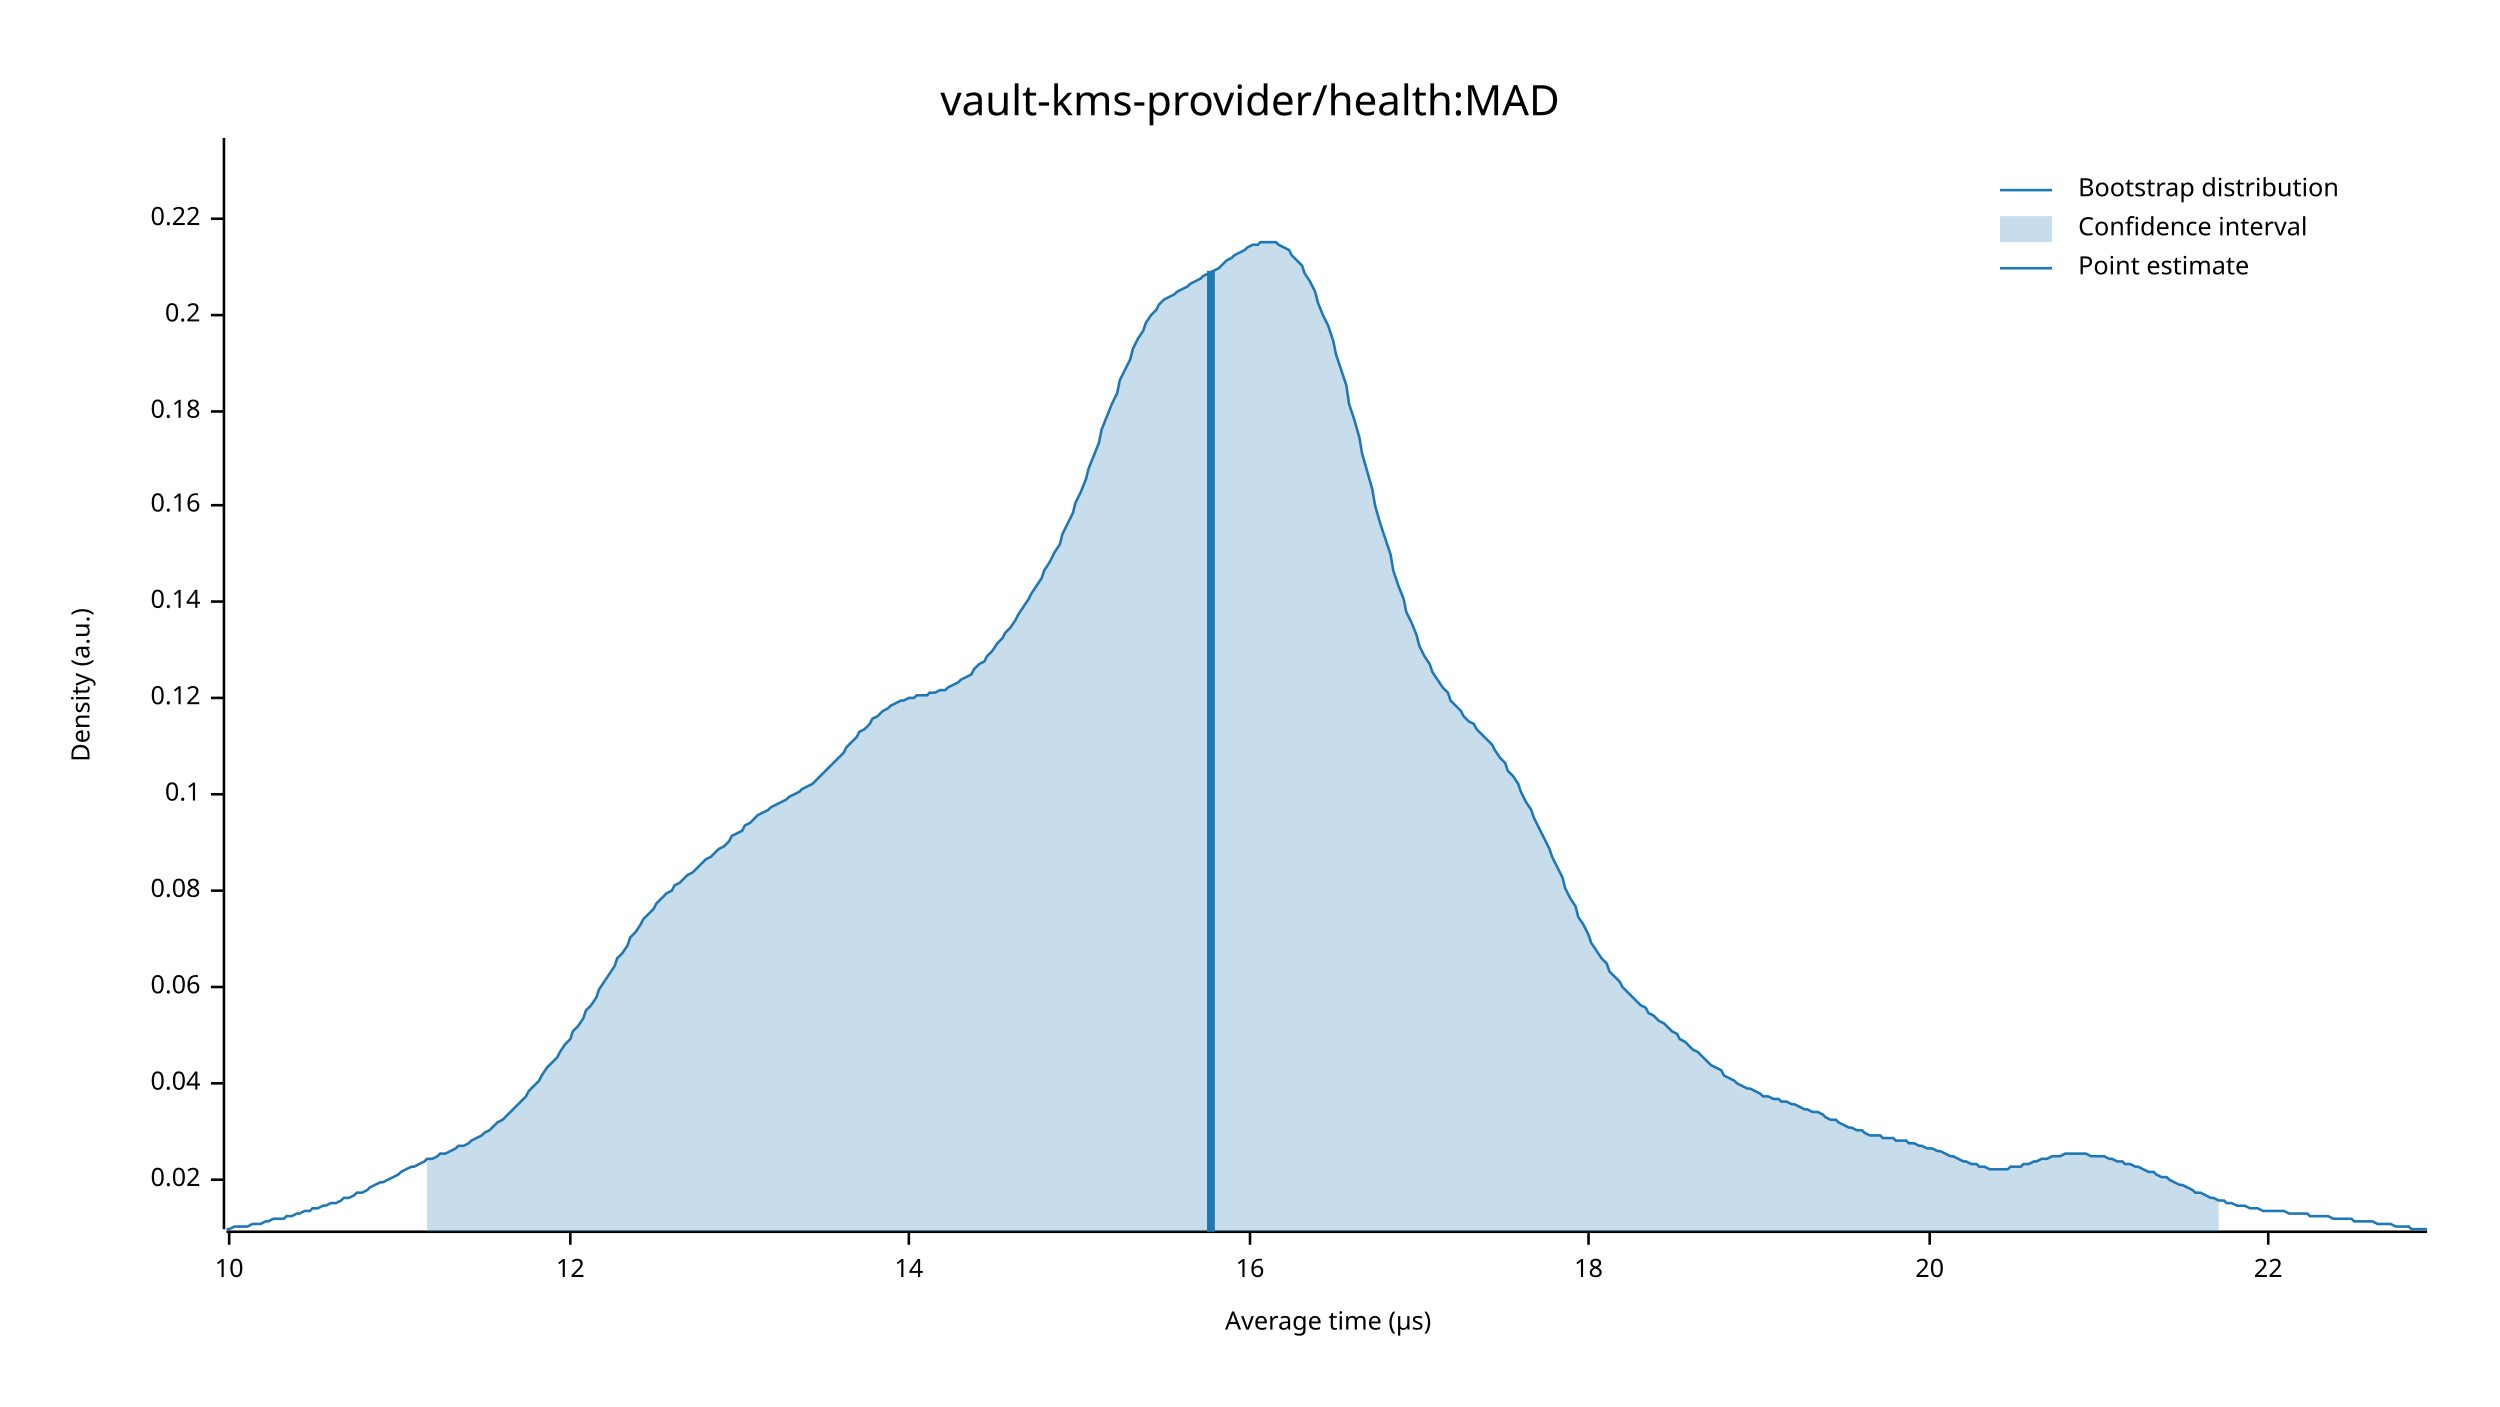
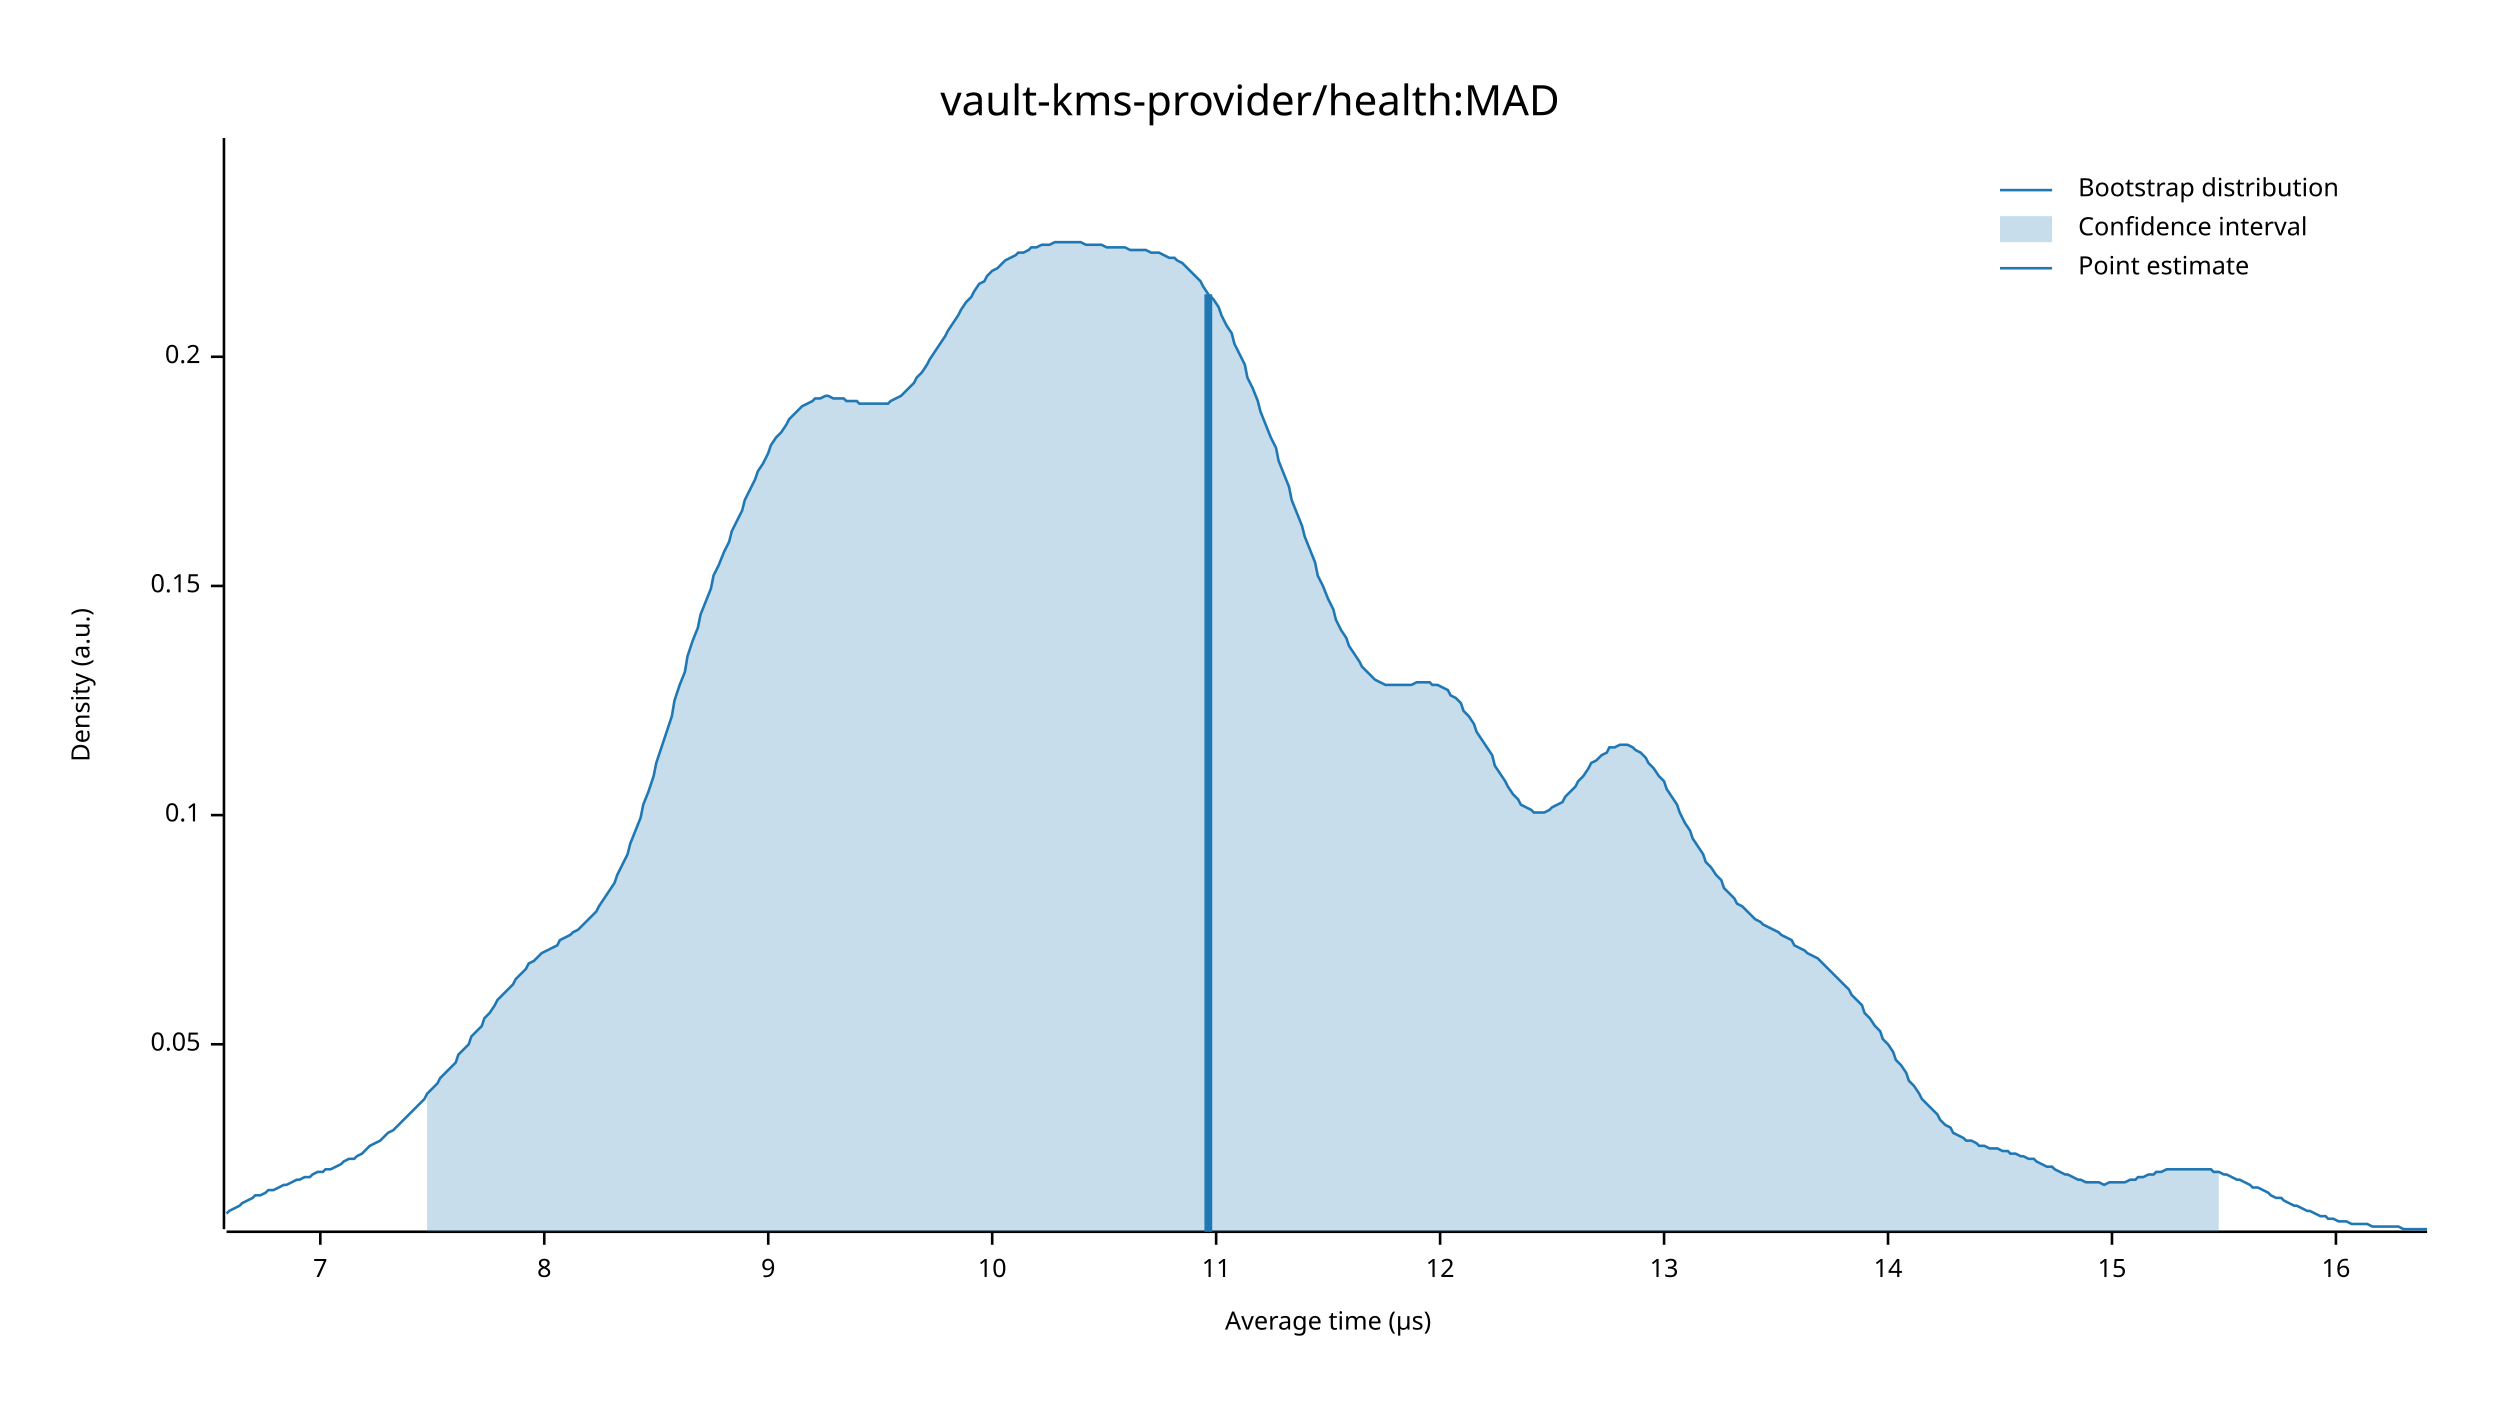
<svg xmlns="http://www.w3.org/2000/svg" width="960" height="540" viewBox="0 0 960 540">
  <text x="480" y="32" dy="0.76em" text-anchor="middle" font-family="sans-serif" font-size="16.129" opacity="1" fill="#000000">
vault-kms-provider/health:MAD
</text>
  <text x="27" y="263" dy="0.76em" text-anchor="middle" font-family="sans-serif" font-size="9.677" opacity="1" fill="#000000" transform="rotate(270, 27, 263)">
Density (a.u.)
</text>
  <text x="510" y="513" dy="-0.5ex" text-anchor="middle" font-family="sans-serif" font-size="9.677" opacity="1" fill="#000000">
Average time (µs)
</text>
  <polyline fill="none" opacity="1" stroke="#000000" stroke-width="1" points="86,53 86,472 " />
-   <text x="77" y="453" dy="0.5ex" text-anchor="end" font-family="sans-serif" font-size="9.677" opacity="1" fill="#000000">
- 0.02
+   <text x="77" y="401" dy="0.5ex" text-anchor="end" font-family="sans-serif" font-size="9.677" opacity="1" fill="#000000">
+ 0.05
</text>
-   <polyline fill="none" opacity="1" stroke="#000000" stroke-width="1" points="81,453 86,453 " />
-   <text x="77" y="416" dy="0.5ex" text-anchor="end" font-family="sans-serif" font-size="9.677" opacity="1" fill="#000000">
- 0.04
- </text>
-   <polyline fill="none" opacity="1" stroke="#000000" stroke-width="1" points="81,416 86,416 " />
-   <text x="77" y="379" dy="0.5ex" text-anchor="end" font-family="sans-serif" font-size="9.677" opacity="1" fill="#000000">
- 0.06
- </text>
-   <polyline fill="none" opacity="1" stroke="#000000" stroke-width="1" points="81,379 86,379 " />
-   <text x="77" y="342" dy="0.5ex" text-anchor="end" font-family="sans-serif" font-size="9.677" opacity="1" fill="#000000">
- 0.08
- </text>
-   <polyline fill="none" opacity="1" stroke="#000000" stroke-width="1" points="81,342 86,342 " />
-   <text x="77" y="305" dy="0.5ex" text-anchor="end" font-family="sans-serif" font-size="9.677" opacity="1" fill="#000000">
+   <polyline fill="none" opacity="1" stroke="#000000" stroke-width="1" points="81,401 86,401 " />
+   <text x="77" y="313" dy="0.5ex" text-anchor="end" font-family="sans-serif" font-size="9.677" opacity="1" fill="#000000">
0.1
</text>
-   <polyline fill="none" opacity="1" stroke="#000000" stroke-width="1" points="81,305 86,305 " />
-   <text x="77" y="268" dy="0.5ex" text-anchor="end" font-family="sans-serif" font-size="9.677" opacity="1" fill="#000000">
- 0.12
+   <polyline fill="none" opacity="1" stroke="#000000" stroke-width="1" points="81,313 86,313 " />
+   <text x="77" y="225" dy="0.5ex" text-anchor="end" font-family="sans-serif" font-size="9.677" opacity="1" fill="#000000">
+ 0.15
</text>
-   <polyline fill="none" opacity="1" stroke="#000000" stroke-width="1" points="81,268 86,268 " />
-   <text x="77" y="231" dy="0.5ex" text-anchor="end" font-family="sans-serif" font-size="9.677" opacity="1" fill="#000000">
- 0.14
- </text>
-   <polyline fill="none" opacity="1" stroke="#000000" stroke-width="1" points="81,231 86,231 " />
-   <text x="77" y="194" dy="0.5ex" text-anchor="end" font-family="sans-serif" font-size="9.677" opacity="1" fill="#000000">
- 0.16
- </text>
-   <polyline fill="none" opacity="1" stroke="#000000" stroke-width="1" points="81,194 86,194 " />
-   <text x="77" y="158" dy="0.5ex" text-anchor="end" font-family="sans-serif" font-size="9.677" opacity="1" fill="#000000">
- 0.18
- </text>
-   <polyline fill="none" opacity="1" stroke="#000000" stroke-width="1" points="81,158 86,158 " />
-   <text x="77" y="121" dy="0.5ex" text-anchor="end" font-family="sans-serif" font-size="9.677" opacity="1" fill="#000000">
+   <polyline fill="none" opacity="1" stroke="#000000" stroke-width="1" points="81,225 86,225 " />
+   <text x="77" y="137" dy="0.5ex" text-anchor="end" font-family="sans-serif" font-size="9.677" opacity="1" fill="#000000">
0.2
</text>
-   <polyline fill="none" opacity="1" stroke="#000000" stroke-width="1" points="81,121 86,121 " />
-   <text x="77" y="84" dy="0.5ex" text-anchor="end" font-family="sans-serif" font-size="9.677" opacity="1" fill="#000000">
- 0.22
+   <polyline fill="none" opacity="1" stroke="#000000" stroke-width="1" points="81,137 86,137 " />
+   <polyline fill="none" opacity="1" stroke="#000000" stroke-width="1" points="87,473 932,473 " />
+   <text x="123" y="483" dy="0.76em" text-anchor="middle" font-family="sans-serif" font-size="9.677" opacity="1" fill="#000000">
+ 7
</text>
-   <polyline fill="none" opacity="1" stroke="#000000" stroke-width="1" points="81,84 86,84 " />
-   <polyline fill="none" opacity="1" stroke="#000000" stroke-width="1" points="87,473 932,473 " />
-   <text x="88" y="483" dy="0.76em" text-anchor="middle" font-family="sans-serif" font-size="9.677" opacity="1" fill="#000000">
+   <polyline fill="none" opacity="1" stroke="#000000" stroke-width="1" points="123,473 123,478 " />
+   <text x="209" y="483" dy="0.76em" text-anchor="middle" font-family="sans-serif" font-size="9.677" opacity="1" fill="#000000">
+ 8
+ </text>
+   <polyline fill="none" opacity="1" stroke="#000000" stroke-width="1" points="209,473 209,478 " />
+   <text x="295" y="483" dy="0.76em" text-anchor="middle" font-family="sans-serif" font-size="9.677" opacity="1" fill="#000000">
+ 9
+ </text>
+   <polyline fill="none" opacity="1" stroke="#000000" stroke-width="1" points="295,473 295,478 " />
+   <text x="381" y="483" dy="0.76em" text-anchor="middle" font-family="sans-serif" font-size="9.677" opacity="1" fill="#000000">
10
</text>
-   <polyline fill="none" opacity="1" stroke="#000000" stroke-width="1" points="88,473 88,478 " />
-   <text x="219" y="483" dy="0.76em" text-anchor="middle" font-family="sans-serif" font-size="9.677" opacity="1" fill="#000000">
+   <polyline fill="none" opacity="1" stroke="#000000" stroke-width="1" points="381,473 381,478 " />
+   <text x="467" y="483" dy="0.76em" text-anchor="middle" font-family="sans-serif" font-size="9.677" opacity="1" fill="#000000">
+ 11
+ </text>
+   <polyline fill="none" opacity="1" stroke="#000000" stroke-width="1" points="467,473 467,478 " />
+   <text x="553" y="483" dy="0.76em" text-anchor="middle" font-family="sans-serif" font-size="9.677" opacity="1" fill="#000000">
12
</text>
-   <polyline fill="none" opacity="1" stroke="#000000" stroke-width="1" points="219,473 219,478 " />
-   <text x="349" y="483" dy="0.76em" text-anchor="middle" font-family="sans-serif" font-size="9.677" opacity="1" fill="#000000">
+   <polyline fill="none" opacity="1" stroke="#000000" stroke-width="1" points="553,473 553,478 " />
+   <text x="639" y="483" dy="0.76em" text-anchor="middle" font-family="sans-serif" font-size="9.677" opacity="1" fill="#000000">
+ 13
+ </text>
+   <polyline fill="none" opacity="1" stroke="#000000" stroke-width="1" points="639,473 639,478 " />
+   <text x="725" y="483" dy="0.76em" text-anchor="middle" font-family="sans-serif" font-size="9.677" opacity="1" fill="#000000">
14
</text>
-   <polyline fill="none" opacity="1" stroke="#000000" stroke-width="1" points="349,473 349,478 " />
-   <text x="480" y="483" dy="0.76em" text-anchor="middle" font-family="sans-serif" font-size="9.677" opacity="1" fill="#000000">
+   <polyline fill="none" opacity="1" stroke="#000000" stroke-width="1" points="725,473 725,478 " />
+   <text x="811" y="483" dy="0.76em" text-anchor="middle" font-family="sans-serif" font-size="9.677" opacity="1" fill="#000000">
+ 15
+ </text>
+   <polyline fill="none" opacity="1" stroke="#000000" stroke-width="1" points="811,473 811,478 " />
+   <text x="897" y="483" dy="0.76em" text-anchor="middle" font-family="sans-serif" font-size="9.677" opacity="1" fill="#000000">
16
</text>
-   <polyline fill="none" opacity="1" stroke="#000000" stroke-width="1" points="480,473 480,478 " />
-   <text x="610" y="483" dy="0.76em" text-anchor="middle" font-family="sans-serif" font-size="9.677" opacity="1" fill="#000000">
- 18
- </text>
-   <polyline fill="none" opacity="1" stroke="#000000" stroke-width="1" points="610,473 610,478 " />
-   <text x="741" y="483" dy="0.76em" text-anchor="middle" font-family="sans-serif" font-size="9.677" opacity="1" fill="#000000">
- 20
- </text>
-   <polyline fill="none" opacity="1" stroke="#000000" stroke-width="1" points="741,473 741,478 " />
-   <text x="871" y="483" dy="0.76em" text-anchor="middle" font-family="sans-serif" font-size="9.677" opacity="1" fill="#000000">
- 22
- </text>
-   <polyline fill="none" opacity="1" stroke="#000000" stroke-width="1" points="871,473 871,478 " />
-   <polyline fill="none" opacity="1" stroke="#1F78B4" stroke-width="1" points="87,472 88,472 90,471 92,471 93,471 95,471 97,470 98,470 100,470 102,469 103,469 105,468 107,468 109,468 110,467 112,467 114,466 115,466 117,465 119,465 120,464 122,464 124,463 125,463 127,462 129,462 131,461 132,460 134,460 136,459 137,458 139,458 141,457 142,456 144,455 146,454 147,454 149,453 151,452 153,451 154,450 156,449 158,448 159,448 161,447 163,446 164,445 166,445 168,444 169,443 171,443 173,442 175,441 176,440 178,440 180,439 181,438 183,437 185,436 186,435 188,434 190,432 191,431 193,430 195,428 197,426 198,425 200,423 202,421 203,419 205,417 207,415 208,413 210,410 212,408 214,406 215,404 217,401 219,399 220,396 222,394 224,391 225,388 227,386 229,383 230,380 232,377 234,374 236,371 237,368 239,366 241,363 242,360 244,358 246,355 247,353 249,351 251,349 252,347 254,345 256,343 258,342 259,340 261,339 263,337 264,336 266,335 268,333 269,332 271,330 273,329 274,328 276,326 278,325 280,323 281,321 283,320 285,319 286,317 288,316 290,314 291,313 293,312 295,311 296,310 298,309 300,308 302,307 303,306 305,305 307,304 308,303 310,302 312,301 313,300 315,298 317,296 318,295 320,293 322,291 324,289 325,287 327,285 329,283 330,281 332,280 334,278 335,276 337,275 339,273 341,272 342,271 344,270 346,269 347,269 349,268 351,268 352,267 354,267 356,267 357,266 359,266 361,265 363,265 364,264 366,263 368,262 369,261 371,260 373,259 374,257 376,255 378,254 379,252 381,250 383,247 385,245 386,243 388,241 390,238 391,236 393,233 395,230 396,228 398,225 400,222 401,219 403,216 405,212 407,209 408,205 410,201 412,197 413,193 415,189 417,184 418,180 420,175 422,170 423,165 425,160 427,155 429,151 430,146 432,142 434,138 435,134 437,130 439,127 440,124 442,121 444,119 445,117 447,115 449,114 451,113 452,112 454,111 456,110 457,109 459,108 461,107 462,106 464,105 466,104 468,103 469,102 471,100 473,99 474,98 476,97 478,96 479,95 481,94 483,94 484,93 486,93 488,93 490,93 491,94 493,95 495,96 496,98 498,100 500,102 501,105 503,108 505,112 506,116 508,121 510,125 512,131 513,136 515,142 517,148 518,155 520,161 522,168 523,174 525,181 527,188 528,194 530,201 532,207 534,213 535,219 537,225 539,230 540,235 542,239 544,244 545,248 547,252 549,255 550,258 552,261 554,264 556,266 557,269 559,271 561,273 562,275 564,277 566,278 567,280 569,282 571,284 573,286 574,288 576,291 578,293 579,296 581,298 583,301 584,304 586,308 588,311 589,314 591,318 593,322 595,326 596,329 598,333 600,337 601,341 603,345 605,348 606,352 608,355 610,359 611,362 613,365 615,368 617,370 618,373 620,375 622,377 623,379 625,381 627,383 628,384 630,386 632,387 633,389 635,390 637,392 639,393 640,394 642,396 644,397 645,399 647,400 649,402 650,403 652,404 654,406 655,407 657,409 659,410 661,411 662,413 664,414 666,415 667,416 669,417 671,418 672,418 674,419 676,420 677,421 679,421 681,422 683,422 684,423 686,423 688,424 689,424 691,425 693,426 694,426 696,427 698,427 700,428 701,429 703,430 705,430 706,431 708,432 710,433 711,433 713,434 715,434 716,435 718,436 720,436 722,436 723,437 725,437 727,437 728,438 730,438 732,438 733,439 735,439 737,440 738,440 740,441 742,441 744,442 745,442 747,443 749,444 750,444 752,445 754,446 755,446 757,447 759,447 760,448 762,448 764,449 766,449 767,449 769,449 771,449 772,448 774,448 776,448 777,447 779,447 781,446 782,446 784,445 786,445 788,444 789,444 791,444 793,443 794,443 796,443 798,443 799,443 801,443 803,444 804,444 806,444 808,444 810,445 811,445 813,446 815,446 816,447 818,447 820,448 821,448 823,449 825,450 827,450 828,451 830,452 832,452 833,453 835,454 837,455 838,455 840,456 842,457 843,458 845,458 847,459 849,460 850,460 852,461 854,461 855,462 857,462 859,463 860,463 862,463 864,464 865,464 867,464 869,465 871,465 872,465 874,465 876,465 877,465 879,466 881,466 882,466 884,466 886,466 887,467 889,467 891,467 893,467 894,467 896,468 898,468 899,468 901,468 903,468 904,469 906,469 908,469 909,469 911,469 913,470 915,470 916,470 918,470 920,471 921,471 923,471 925,471 926,472 928,472 930,472 932,472 " />
-   <polygon opacity="0.25" fill="#1F78B4" points="164,445 166,445 168,444 169,443 171,443 173,442 175,441 176,440 178,440 180,439 181,438 183,437 185,436 186,435 188,434 190,432 191,431 193,430 195,428 197,426 198,425 200,423 202,421 203,419 205,417 207,415 208,413 210,410 212,408 214,406 215,404 217,401 219,399 220,396 222,394 224,391 225,388 227,386 229,383 230,380 232,377 234,374 236,371 237,368 239,366 241,363 242,360 244,358 246,355 247,353 249,351 251,349 252,347 254,345 256,343 258,342 259,340 261,339 263,337 264,336 266,335 268,333 269,332 271,330 273,329 274,328 276,326 278,325 280,323 281,321 283,320 285,319 286,317 288,316 290,314 291,313 293,312 295,311 296,310 298,309 300,308 302,307 303,306 305,305 307,304 308,303 310,302 312,301 313,300 315,298 317,296 318,295 320,293 322,291 324,289 325,287 327,285 329,283 330,281 332,280 334,278 335,276 337,275 339,273 341,272 342,271 344,270 346,269 347,269 349,268 351,268 352,267 354,267 356,267 357,266 359,266 361,265 363,265 364,264 366,263 368,262 369,261 371,260 373,259 374,257 376,255 378,254 379,252 381,250 383,247 385,245 386,243 388,241 390,238 391,236 393,233 395,230 396,228 398,225 400,222 401,219 403,216 405,212 407,209 408,205 410,201 412,197 413,193 415,189 417,184 418,180 420,175 422,170 423,165 425,160 427,155 429,151 430,146 432,142 434,138 435,134 437,130 439,127 440,124 442,121 444,119 445,117 447,115 449,114 451,113 452,112 454,111 456,110 457,109 459,108 461,107 462,106 464,105 466,104 468,103 469,102 471,100 473,99 474,98 476,97 478,96 479,95 481,94 483,94 484,93 486,93 488,93 490,93 491,94 493,95 495,96 496,98 498,100 500,102 501,105 503,108 505,112 506,116 508,121 510,125 512,131 513,136 515,142 517,148 518,155 520,161 522,168 523,174 525,181 527,188 528,194 530,201 532,207 534,213 535,219 537,225 539,230 540,235 542,239 544,244 545,248 547,252 549,255 550,258 552,261 554,264 556,266 557,269 559,271 561,273 562,275 564,277 566,278 567,280 569,282 571,284 573,286 574,288 576,291 578,293 579,296 581,298 583,301 584,304 586,308 588,311 589,314 591,318 593,322 595,326 596,329 598,333 600,337 601,341 603,345 605,348 606,352 608,355 610,359 611,362 613,365 615,368 617,370 618,373 620,375 622,377 623,379 625,381 627,383 628,384 630,386 632,387 633,389 635,390 637,392 639,393 640,394 642,396 644,397 645,399 647,400 649,402 650,403 652,404 654,406 655,407 657,409 659,410 661,411 662,413 664,414 666,415 667,416 669,417 671,418 672,418 674,419 676,420 677,421 679,421 681,422 683,422 684,423 686,423 688,424 689,424 691,425 693,426 694,426 696,427 698,427 700,428 701,429 703,430 705,430 706,431 708,432 710,433 711,433 713,434 715,434 716,435 718,436 720,436 722,436 723,437 725,437 727,437 728,438 730,438 732,438 733,439 735,439 737,440 738,440 740,441 742,441 744,442 745,442 747,443 749,444 750,444 752,445 754,446 755,446 757,447 759,447 760,448 762,448 764,449 766,449 767,449 769,449 771,449 772,448 774,448 776,448 777,447 779,447 781,446 782,446 784,445 786,445 788,444 789,444 791,444 793,443 794,443 796,443 798,443 799,443 801,443 803,444 804,444 806,444 808,444 810,445 811,445 813,446 815,446 816,447 818,447 820,448 821,448 823,449 825,450 827,450 828,451 830,452 832,452 833,453 835,454 837,455 838,455 840,456 842,457 843,458 845,458 847,459 849,460 850,460 852,461 852,473 164,473 " />
-   <polyline fill="none" opacity="1" stroke="#1F78B4" stroke-width="3" points="465,473 465,104 " />
+   <polyline fill="none" opacity="1" stroke="#000000" stroke-width="1" points="897,473 897,478 " />
+   <polyline fill="none" opacity="1" stroke="#1F78B4" stroke-width="1" points="87,466 88,465 90,464 92,463 93,462 95,461 97,460 98,459 100,459 102,458 103,457 105,457 107,456 109,455 110,455 112,454 114,453 115,453 117,452 119,452 120,451 122,450 124,450 125,449 127,449 129,448 131,447 132,446 134,445 136,445 137,444 139,443 141,441 142,440 144,439 146,438 147,437 149,435 151,434 153,432 154,431 156,429 158,427 159,426 161,424 163,422 164,420 166,418 168,416 169,414 171,412 173,410 175,408 176,405 178,403 180,401 181,398 183,396 185,394 186,391 188,389 190,386 191,384 193,382 195,380 197,378 198,376 200,374 202,372 203,370 205,369 207,367 208,366 210,365 212,364 214,363 215,361 217,360 219,359 220,358 222,357 224,355 225,354 227,352 229,350 230,348 232,345 234,342 236,339 237,336 239,332 241,328 242,324 244,319 246,314 247,309 249,304 251,298 252,293 254,287 256,281 258,275 259,269 261,263 263,258 264,252 266,246 268,241 269,236 271,231 273,226 274,221 276,217 278,212 280,208 281,204 283,200 285,196 286,192 288,188 290,184 291,181 293,178 295,174 296,171 298,168 300,166 302,163 303,161 305,159 307,157 308,156 310,155 312,154 313,153 315,153 317,152 318,152 320,153 322,153 324,153 325,154 327,154 329,154 330,155 332,155 334,155 335,155 337,155 339,155 341,155 342,154 344,153 346,152 347,151 349,149 351,147 352,145 354,143 356,140 357,138 359,135 361,132 363,129 364,127 366,124 368,121 369,119 371,116 373,114 374,112 376,109 378,108 379,106 381,104 383,103 385,101 386,100 388,99 390,98 391,97 393,97 395,96 396,95 398,95 400,94 401,94 403,94 405,93 407,93 408,93 410,93 412,93 413,93 415,93 417,94 418,94 420,94 422,94 423,94 425,95 427,95 429,95 430,95 432,95 434,96 435,96 437,96 439,96 440,96 442,97 444,97 445,97 447,98 449,99 451,99 452,100 454,101 456,103 457,104 459,106 461,108 462,110 464,113 466,115 468,118 469,121 471,125 473,128 474,132 476,136 478,140 479,145 481,149 483,154 484,158 486,163 488,168 490,172 491,177 493,182 495,187 496,192 498,197 500,202 501,206 503,211 505,216 506,221 508,225 510,230 512,234 513,238 515,242 517,245 518,248 520,251 522,254 523,256 525,258 527,260 528,261 530,262 532,263 534,263 535,263 537,263 539,263 540,263 542,263 544,262 545,262 547,262 549,262 550,263 552,263 554,264 556,265 557,267 559,268 561,270 562,273 564,275 566,278 567,281 569,284 571,287 573,290 574,294 576,297 578,300 579,302 581,305 583,307 584,309 586,310 588,311 589,312 591,312 593,312 595,311 596,310 598,309 600,308 601,306 603,304 605,302 606,300 608,298 610,295 611,293 613,292 615,290 617,289 618,287 620,287 622,286 623,286 625,286 627,287 628,288 630,289 632,291 633,293 635,295 637,298 639,300 640,303 642,306 644,309 645,312 647,316 649,319 650,322 652,325 654,328 655,331 657,333 659,336 661,338 662,341 664,343 666,345 667,347 669,348 671,350 672,351 674,353 676,354 677,355 679,356 681,357 683,358 684,359 686,360 688,361 689,363 691,364 693,365 694,366 696,367 698,368 700,370 701,371 703,373 705,375 706,376 708,378 710,380 711,382 713,384 715,386 716,389 718,391 720,394 722,396 723,399 725,401 727,404 728,407 730,409 732,412 733,415 735,417 737,420 738,422 740,424 742,426 744,428 745,430 747,432 749,433 750,435 752,436 754,437 755,438 757,438 759,439 760,440 762,440 764,441 766,441 767,441 769,442 771,442 772,443 774,443 776,444 777,444 779,445 781,445 782,446 784,447 786,448 788,448 789,449 791,450 793,451 794,451 796,452 798,453 799,453 801,454 803,454 804,454 806,454 808,455 810,454 811,454 813,454 815,454 816,454 818,453 820,453 821,452 823,452 825,451 827,451 828,450 830,450 832,449 833,449 835,449 837,449 838,449 840,449 842,449 843,449 845,449 847,449 849,449 850,450 852,450 854,451 855,451 857,452 859,453 860,453 862,454 864,455 865,456 867,456 869,457 871,458 872,459 874,460 876,460 877,461 879,462 881,463 882,463 884,464 886,465 887,465 889,466 891,467 893,467 894,468 896,468 898,469 899,469 901,469 903,470 904,470 906,470 908,470 909,470 911,471 913,471 915,471 916,471 918,471 920,471 921,471 923,472 925,472 926,472 928,472 930,472 932,472 " />
+   <polygon opacity="0.25" fill="#1F78B4" points="164,420 166,418 168,416 169,414 171,412 173,410 175,408 176,405 178,403 180,401 181,398 183,396 185,394 186,391 188,389 190,386 191,384 193,382 195,380 197,378 198,376 200,374 202,372 203,370 205,369 207,367 208,366 210,365 212,364 214,363 215,361 217,360 219,359 220,358 222,357 224,355 225,354 227,352 229,350 230,348 232,345 234,342 236,339 237,336 239,332 241,328 242,324 244,319 246,314 247,309 249,304 251,298 252,293 254,287 256,281 258,275 259,269 261,263 263,258 264,252 266,246 268,241 269,236 271,231 273,226 274,221 276,217 278,212 280,208 281,204 283,200 285,196 286,192 288,188 290,184 291,181 293,178 295,174 296,171 298,168 300,166 302,163 303,161 305,159 307,157 308,156 310,155 312,154 313,153 315,153 317,152 318,152 320,153 322,153 324,153 325,154 327,154 329,154 330,155 332,155 334,155 335,155 337,155 339,155 341,155 342,154 344,153 346,152 347,151 349,149 351,147 352,145 354,143 356,140 357,138 359,135 361,132 363,129 364,127 366,124 368,121 369,119 371,116 373,114 374,112 376,109 378,108 379,106 381,104 383,103 385,101 386,100 388,99 390,98 391,97 393,97 395,96 396,95 398,95 400,94 401,94 403,94 405,93 407,93 408,93 410,93 412,93 413,93 415,93 417,94 418,94 420,94 422,94 423,94 425,95 427,95 429,95 430,95 432,95 434,96 435,96 437,96 439,96 440,96 442,97 444,97 445,97 447,98 449,99 451,99 452,100 454,101 456,103 457,104 459,106 461,108 462,110 464,113 466,115 468,118 469,121 471,125 473,128 474,132 476,136 478,140 479,145 481,149 483,154 484,158 486,163 488,168 490,172 491,177 493,182 495,187 496,192 498,197 500,202 501,206 503,211 505,216 506,221 508,225 510,230 512,234 513,238 515,242 517,245 518,248 520,251 522,254 523,256 525,258 527,260 528,261 530,262 532,263 534,263 535,263 537,263 539,263 540,263 542,263 544,262 545,262 547,262 549,262 550,263 552,263 554,264 556,265 557,267 559,268 561,270 562,273 564,275 566,278 567,281 569,284 571,287 573,290 574,294 576,297 578,300 579,302 581,305 583,307 584,309 586,310 588,311 589,312 591,312 593,312 595,311 596,310 598,309 600,308 601,306 603,304 605,302 606,300 608,298 610,295 611,293 613,292 615,290 617,289 618,287 620,287 622,286 623,286 625,286 627,287 628,288 630,289 632,291 633,293 635,295 637,298 639,300 640,303 642,306 644,309 645,312 647,316 649,319 650,322 652,325 654,328 655,331 657,333 659,336 661,338 662,341 664,343 666,345 667,347 669,348 671,350 672,351 674,353 676,354 677,355 679,356 681,357 683,358 684,359 686,360 688,361 689,363 691,364 693,365 694,366 696,367 698,368 700,370 701,371 703,373 705,375 706,376 708,378 710,380 711,382 713,384 715,386 716,389 718,391 720,394 722,396 723,399 725,401 727,404 728,407 730,409 732,412 733,415 735,417 737,420 738,422 740,424 742,426 744,428 745,430 747,432 749,433 750,435 752,436 754,437 755,438 757,438 759,439 760,440 762,440 764,441 766,441 767,441 769,442 771,442 772,443 774,443 776,444 777,444 779,445 781,445 782,446 784,447 786,448 788,448 789,449 791,450 793,451 794,451 796,452 798,453 799,453 801,454 803,454 804,454 806,454 808,455 810,454 811,454 813,454 815,454 816,454 818,453 820,453 821,452 823,452 825,451 827,451 828,450 830,450 832,449 833,449 835,449 837,449 838,449 840,449 842,449 843,449 845,449 847,449 849,449 850,450 852,450 852,473 164,473 " />
+   <polyline fill="none" opacity="1" stroke="#1F78B4" stroke-width="3" points="464,473 464,113 " />
  <text x="798" y="68" dy="0.76em" text-anchor="start" font-family="sans-serif" font-size="9.677" opacity="1" fill="#000000">
Bootstrap distribution
</text>
  <text x="798" y="83" dy="0.76em" text-anchor="start" font-family="sans-serif" font-size="9.677" opacity="1" fill="#000000">
Confidence interval
</text>
  <text x="798" y="98" dy="0.76em" text-anchor="start" font-family="sans-serif" font-size="9.677" opacity="1" fill="#000000">
Point estimate
</text>
  <polyline fill="none" opacity="1" stroke="#1F78B4" stroke-width="1" points="768,73 788,73 " />
  <rect x="768" y="83" width="20" height="10" opacity="0.25" fill="#1F78B4" stroke="none" />
  <polyline fill="none" opacity="1" stroke="#1F78B4" stroke-width="1" points="768,103 788,103 " />
</svg>
